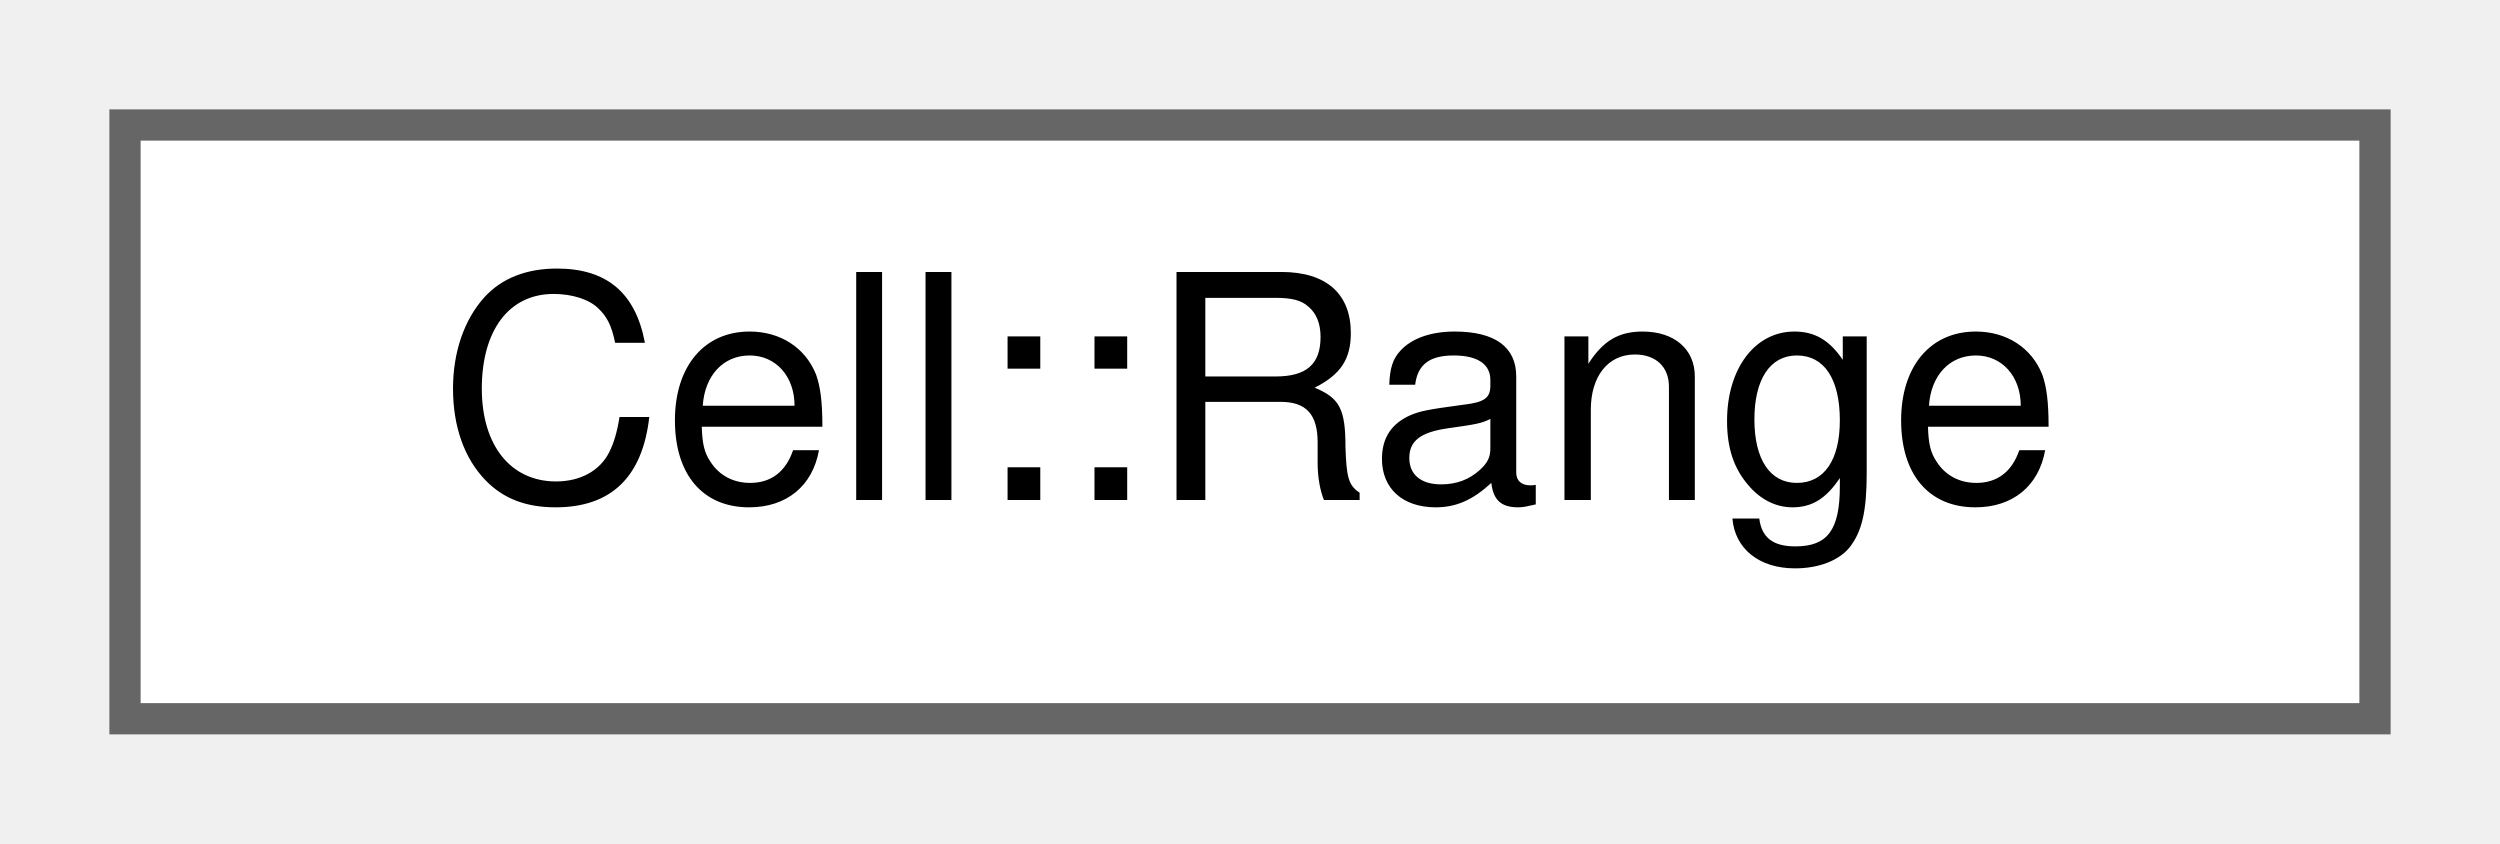
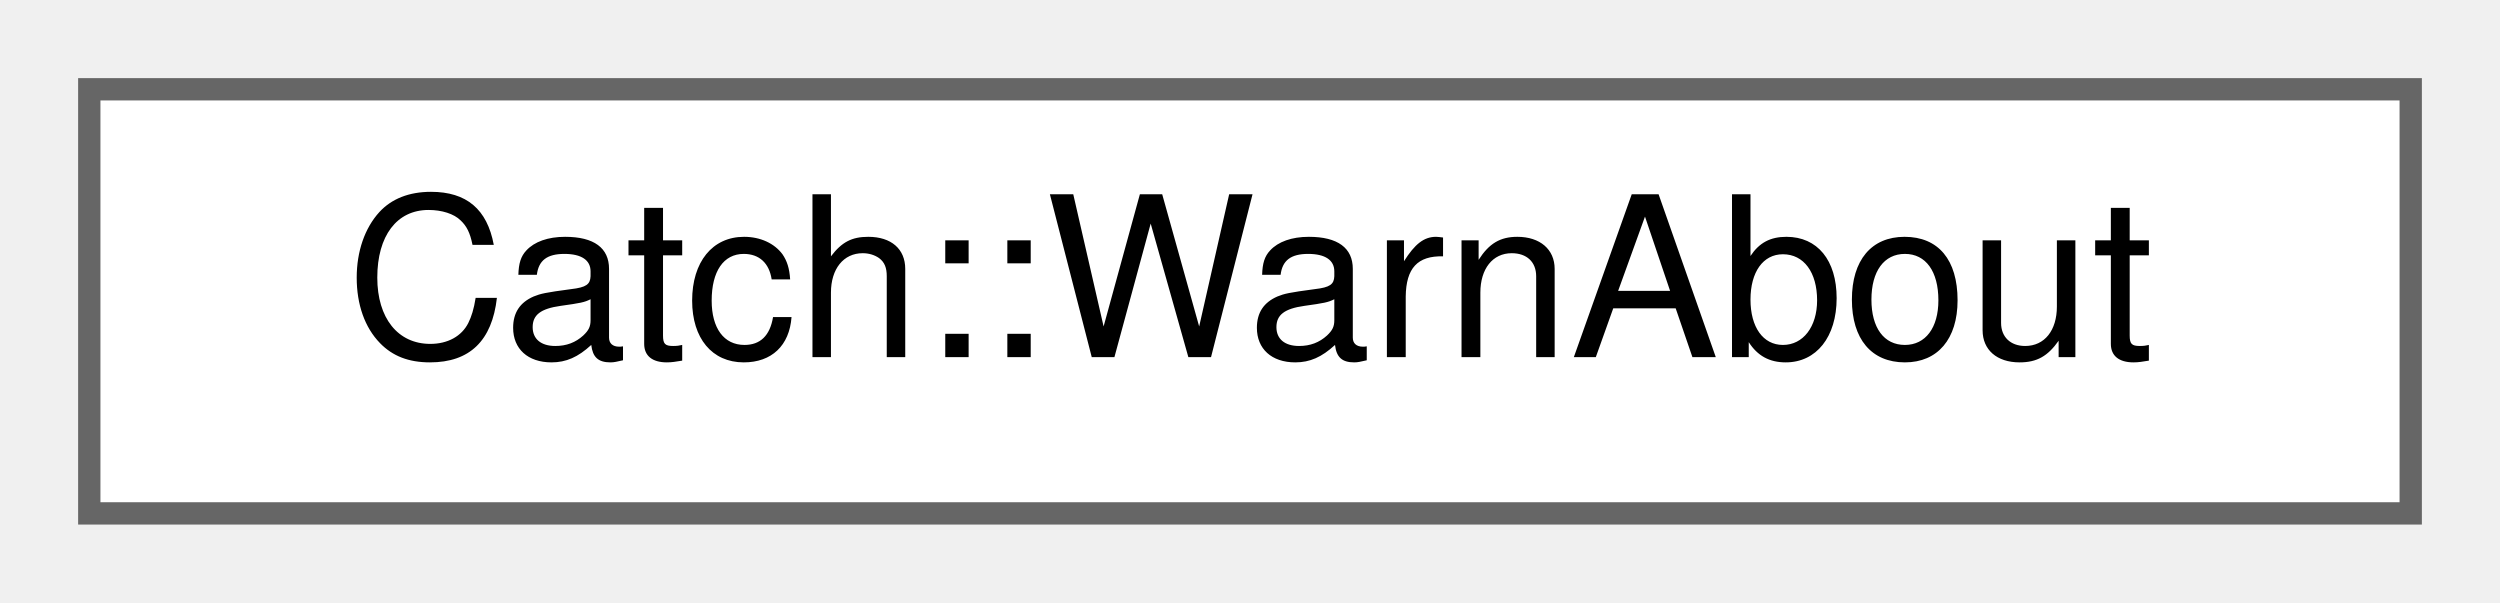
- <svg xmlns="http://www.w3.org/2000/svg" xmlns:xlink="http://www.w3.org/1999/xlink" width="80pt" height="27pt" viewBox="0.00 0.00 80.00 27.00">
+ <svg xmlns="http://www.w3.org/2000/svg" xmlns:xlink="http://www.w3.org/1999/xlink" width="112pt" height="27pt" viewBox="0.00 0.00 112.00 27.00">
  <g id="graph0" class="graph" transform="scale(1 1) rotate(0) translate(4 23)">
    <g id="node1" class="node">
      <g id="a_node1">
-         <a xlink:href="structCell_1_1Range.html" target="_top" xlink:title="A struct that allows to specify a region of a cell list.">
-           <polygon fill="white" stroke="#666666" points="72,-19 0,-19 0,0 72,0 72,-19" />
-           <text text-anchor="middle" x="36" y="-7" font-family="Helvetica,sans-Serif" font-size="10.00">Cell::Range</text>
+         <a xlink:href="structCatch_1_1WarnAbout.html" target="_top" xlink:title=" ">
+           <polygon fill="white" stroke="#666666" points="104,-19 0,-19 0,0 104,0 104,-19" />
+           <text text-anchor="middle" x="52" y="-7" font-family="Helvetica,sans-Serif" font-size="10.00">Catch::WarnAbout</text>
        </a>
      </g>
    </g>
  </g>
</svg>
